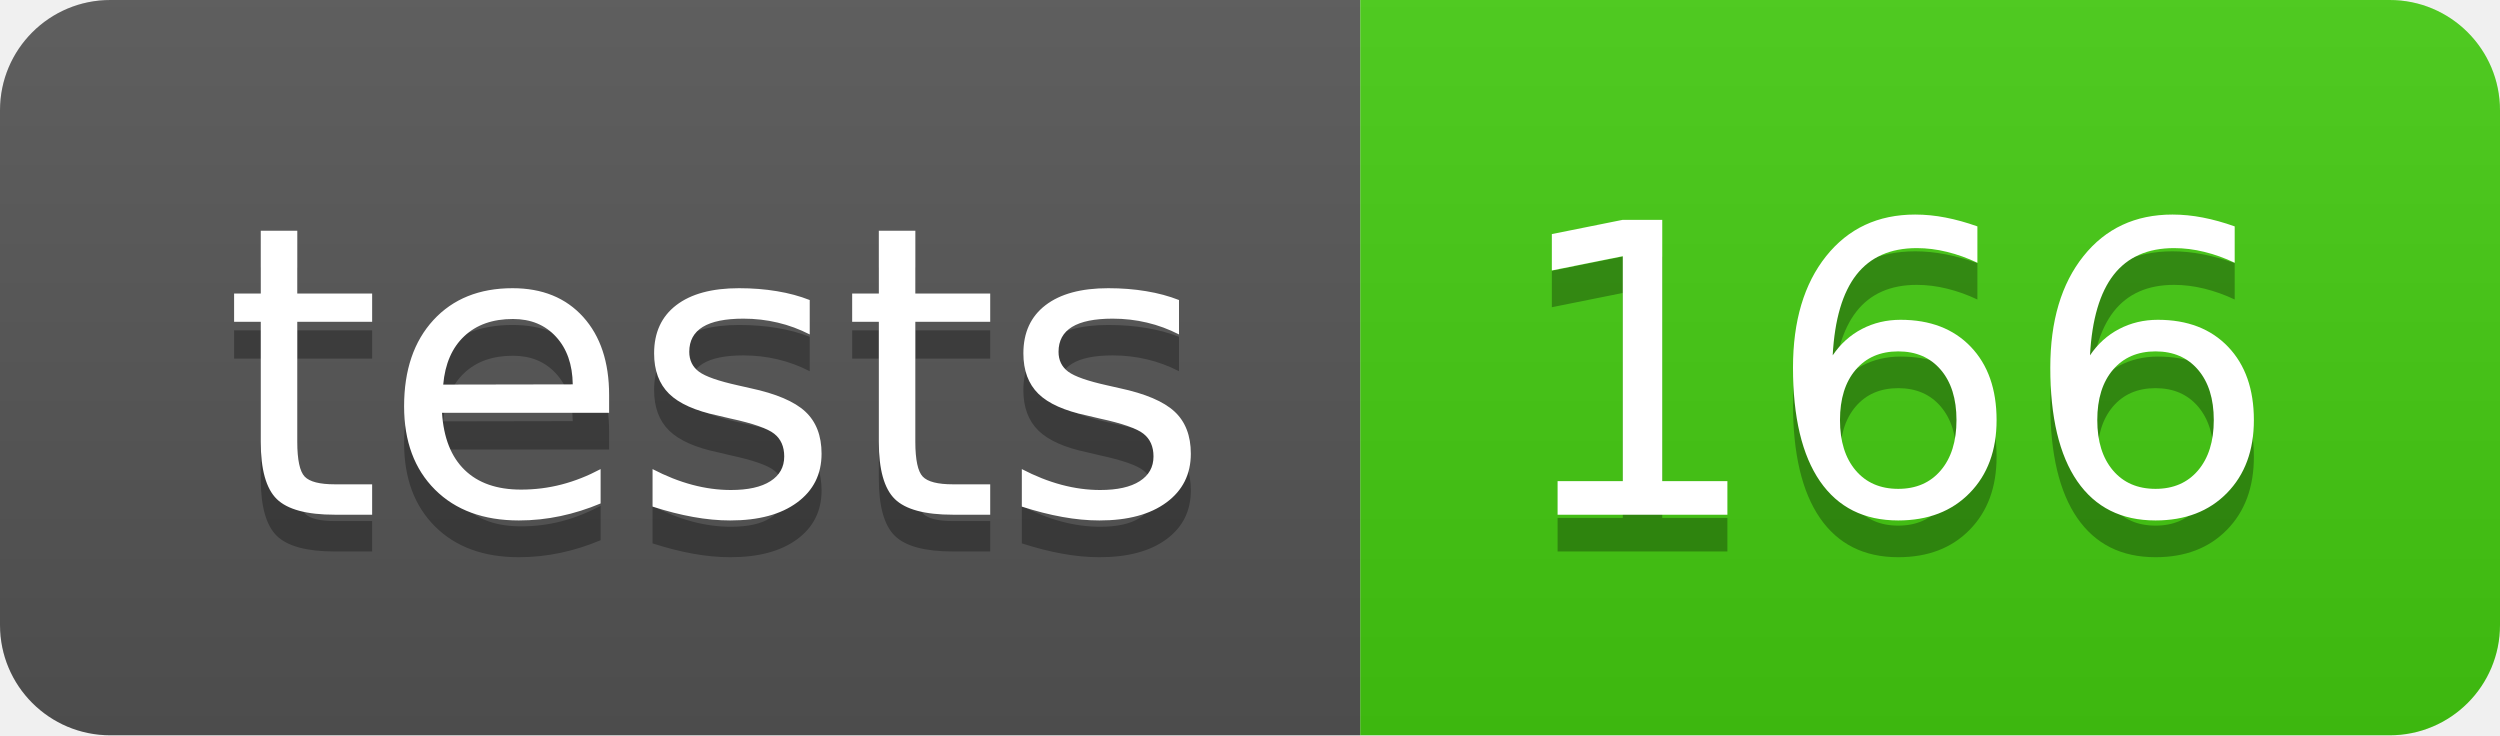
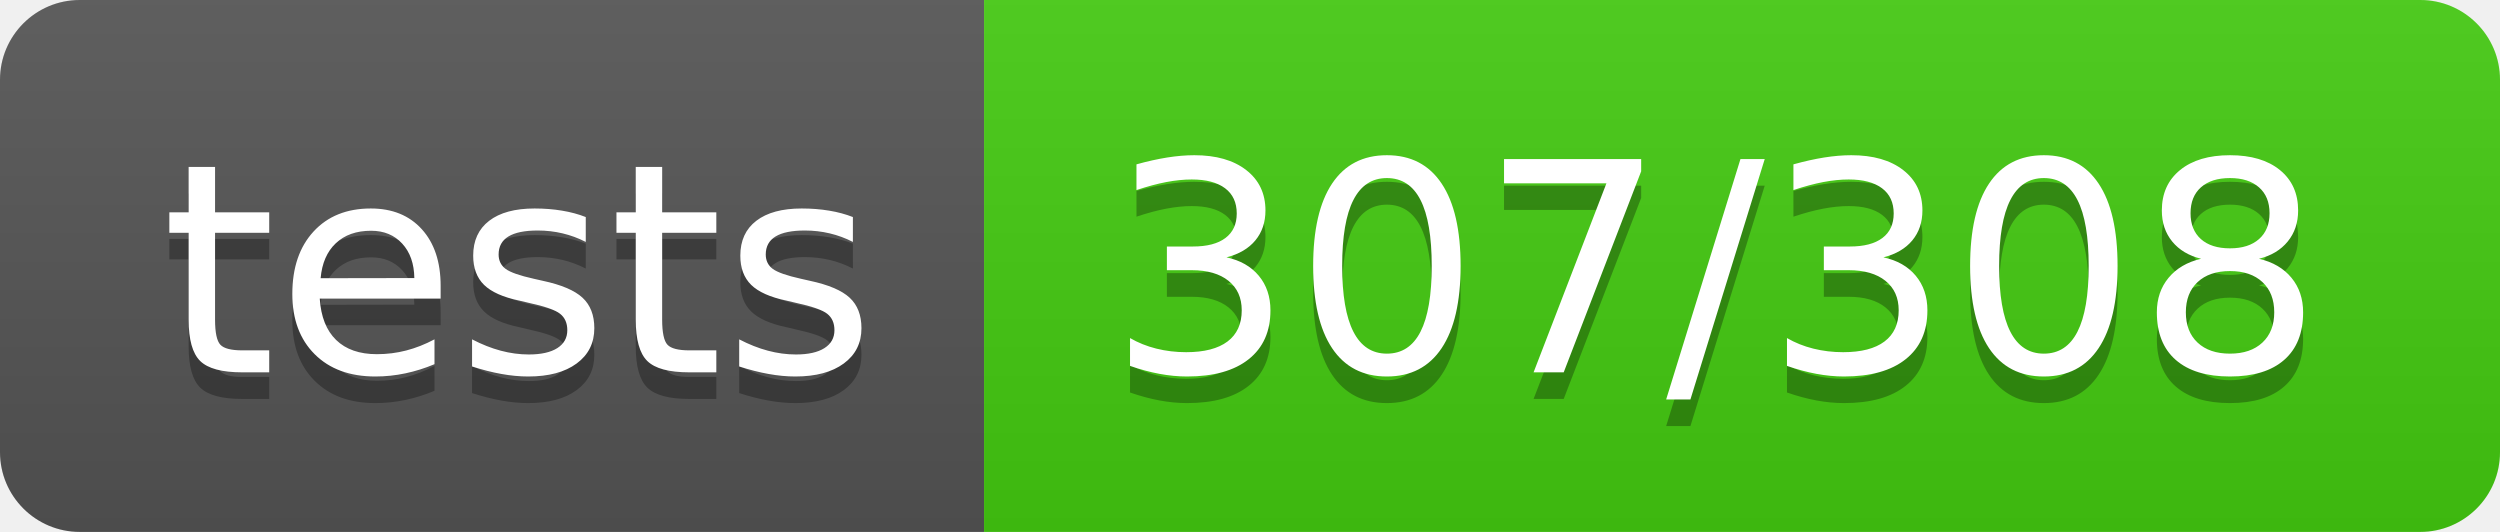
- <svg xmlns="http://www.w3.org/2000/svg" width="68" height="20" role="img" aria-label="tests: 166">
+ <svg xmlns="http://www.w3.org/2000/svg" width="94" height="20" role="img" aria-label="tests: 307/308">
  <linearGradient id="s" x2="0" y2="100%">
    <stop offset="0" stop-color="#bbb" stop-opacity=".1" />
    <stop offset="1" stop-opacity=".1" />
  </linearGradient>
  <clipPath id="r">
-     <rect width="68" height="20" rx="3" fill="#fff" />
+     <rect width="94" height="20" rx="3" fill="#fff" />
  </clipPath>
  <g clip-path="url(#r)">
    <rect width="37" height="20" fill="#555" />
-     <rect x="37" width="31" height="20" fill="#4c1" />
-     <rect width="68" height="20" fill="url(#s)" />
+     <rect x="37" width="57" height="20" fill="#4c1" />
+     <rect width="94" height="20" fill="url(#s)" />
  </g>
  <g fill="#fff" text-anchor="middle" font-family="Verdana,Geneva,DejaVu Sans,sans-serif" text-rendering="geometricPrecision" font-size="110">
    <text aria-hidden="true" x="195" y="150" fill="#010101" fill-opacity=".3" transform="scale(.1)" textLength="270">tests</text>
    <text x="195" y="140" transform="scale(.1)" fill="#fff" textLength="270">tests</text>
-     <text aria-hidden="true" x="515" y="150" fill="#010101" fill-opacity=".3" transform="scale(.1)" textLength="210">166</text>
-     <text x="515" y="140" transform="scale(.1)" fill="#fff" textLength="210">166</text>
+     <text aria-hidden="true" x="645" y="150" fill="#010101" fill-opacity=".3" transform="scale(.1)" textLength="470">307/308</text>
+     <text x="645" y="140" transform="scale(.1)" fill="#fff" textLength="470">307/308</text>
  </g>
</svg>
